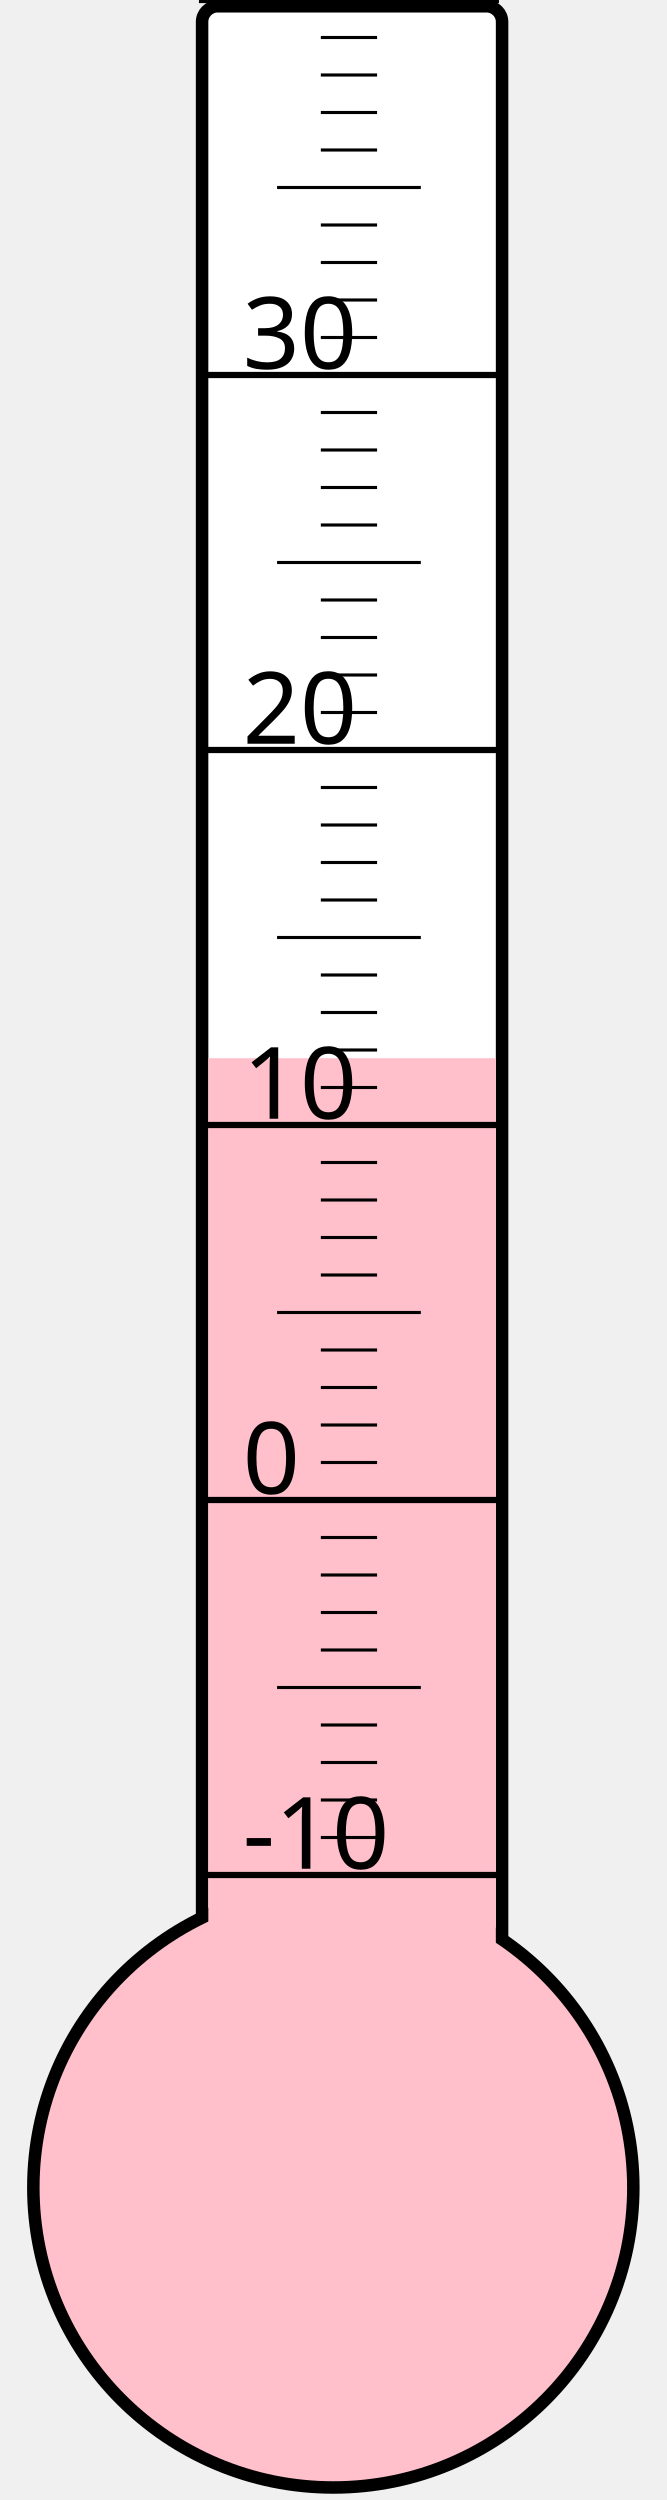
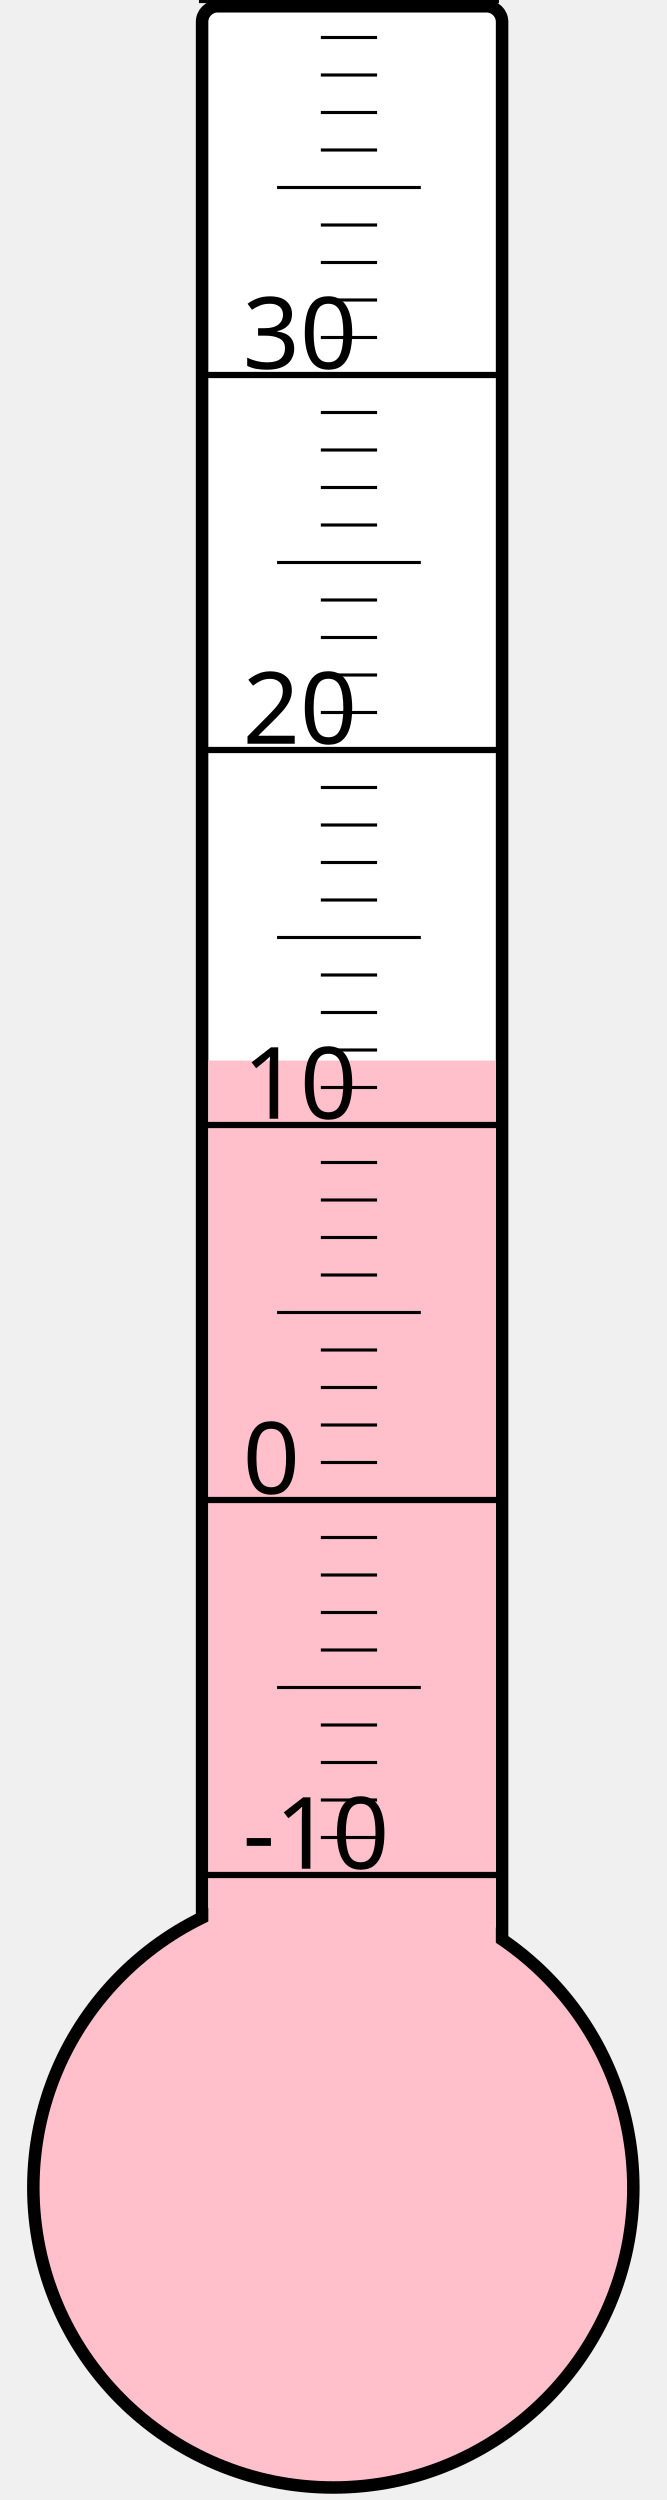
<svg xmlns="http://www.w3.org/2000/svg" width="40px" height="150px" viewBox="0 0 200 800">
  <rect width="200" height="800" x="0" y="0" style="fill: #ffffeb; fill-opacity: 0;" />
  <rect width="96" height="680" x="58" y="2" rx="5" ry="5" style="fill: white; fill-opacity: 1; stroke: black; stroke-width: 4;" />
  <circle cx="100" cy="700" r="96" style="fill: pink; stroke: black; stroke-width: 4;" />
-   <rect width="92" height="361.375" x="60" y="338.625" style="fill: pink; fill-opacity: 1; stroke-width: 0;" />
+   <rect width="92" height="360.625" x="60" y="339.375" style="fill: pink; fill-opacity: 1; stroke-width: 0;" />
  <text x="71" y="598" style="font-family: sans-serif; font-size: 24pt;">-10</text>
  <text x="71" y="478" style="font-family: sans-serif; font-size: 24pt;">0</text>
  <text x="71" y="358" style="font-family: sans-serif; font-size: 24pt;">10</text>
  <text x="71" y="238" style="font-family: sans-serif; font-size: 24pt;">20</text>
  <text x="71" y="118" style="font-family: sans-serif; font-size: 24pt;">30</text>
  <g style="stroke: black;">
    <line x1="57" y1="600" x2="153" y2="600" style="stroke-width: 2;" />
    <line x1="96" y1="588" x2="114" y2="588" style="stroke-width: 1;" />
    <line x1="96" y1="576" x2="114" y2="576" style="stroke-width: 1;" />
    <line x1="96" y1="564" x2="114" y2="564" style="stroke-width: 1;" />
    <line x1="96" y1="552" x2="114" y2="552" style="stroke-width: 1;" />
    <line x1="82" y1="540" x2="128" y2="540" style="stroke-width: 1;" />
    <line x1="96" y1="528" x2="114" y2="528" style="stroke-width: 1;" />
    <line x1="96" y1="516" x2="114" y2="516" style="stroke-width: 1;" />
    <line x1="96" y1="504" x2="114" y2="504" style="stroke-width: 1;" />
    <line x1="96" y1="492" x2="114" y2="492" style="stroke-width: 1;" />
    <line x1="57" y1="480" x2="153" y2="480" style="stroke-width: 2;" />
    <line x1="96" y1="468" x2="114" y2="468" style="stroke-width: 1;" />
    <line x1="96" y1="456" x2="114" y2="456" style="stroke-width: 1;" />
    <line x1="96" y1="444" x2="114" y2="444" style="stroke-width: 1;" />
    <line x1="96" y1="432" x2="114" y2="432" style="stroke-width: 1;" />
    <line x1="82" y1="420" x2="128" y2="420" style="stroke-width: 1;" />
    <line x1="96" y1="408" x2="114" y2="408" style="stroke-width: 1;" />
    <line x1="96" y1="396" x2="114" y2="396" style="stroke-width: 1;" />
    <line x1="96" y1="384" x2="114" y2="384" style="stroke-width: 1;" />
    <line x1="96" y1="372" x2="114" y2="372" style="stroke-width: 1;" />
    <line x1="57" y1="360" x2="153" y2="360" style="stroke-width: 2;" />
    <line x1="96" y1="348" x2="114" y2="348" style="stroke-width: 1;" />
    <line x1="96" y1="336" x2="114" y2="336" style="stroke-width: 1;" />
    <line x1="96" y1="324" x2="114" y2="324" style="stroke-width: 1;" />
    <line x1="96" y1="312" x2="114" y2="312" style="stroke-width: 1;" />
    <line x1="82" y1="300" x2="128" y2="300" style="stroke-width: 1;" />
    <line x1="96" y1="288" x2="114" y2="288" style="stroke-width: 1;" />
    <line x1="96" y1="276" x2="114" y2="276" style="stroke-width: 1;" />
    <line x1="96" y1="264" x2="114" y2="264" style="stroke-width: 1;" />
    <line x1="96" y1="252" x2="114" y2="252" style="stroke-width: 1;" />
    <line x1="57" y1="240" x2="153" y2="240" style="stroke-width: 2;" />
    <line x1="96" y1="228" x2="114" y2="228" style="stroke-width: 1;" />
    <line x1="96" y1="216" x2="114" y2="216" style="stroke-width: 1;" />
    <line x1="96" y1="204" x2="114" y2="204" style="stroke-width: 1;" />
    <line x1="96" y1="192" x2="114" y2="192" style="stroke-width: 1;" />
    <line x1="82" y1="180" x2="128" y2="180" style="stroke-width: 1;" />
    <line x1="96" y1="168" x2="114" y2="168" style="stroke-width: 1;" />
    <line x1="96" y1="156" x2="114" y2="156" style="stroke-width: 1;" />
    <line x1="96" y1="144" x2="114" y2="144" style="stroke-width: 1;" />
    <line x1="96" y1="132" x2="114" y2="132" style="stroke-width: 1;" />
    <line x1="57" y1="120" x2="153" y2="120" style="stroke-width: 2;" />
    <line x1="96" y1="108" x2="114" y2="108" style="stroke-width: 1;" />
    <line x1="96" y1="96" x2="114" y2="96" style="stroke-width: 1;" />
    <line x1="96" y1="84" x2="114" y2="84" style="stroke-width: 1;" />
    <line x1="96" y1="72" x2="114" y2="72" style="stroke-width: 1;" />
    <line x1="82" y1="60" x2="128" y2="60" style="stroke-width: 1;" />
    <line x1="96" y1="48" x2="114" y2="48" style="stroke-width: 1;" />
    <line x1="96" y1="36" x2="114" y2="36" style="stroke-width: 1;" />
    <line x1="96" y1="24" x2="114" y2="24" style="stroke-width: 1;" />
    <line x1="96" y1="12" x2="114" y2="12" style="stroke-width: 1;" />
    <line x1="57" y1="0" x2="153" y2="0" style="stroke-width: 2;" />
  </g>
</svg>
